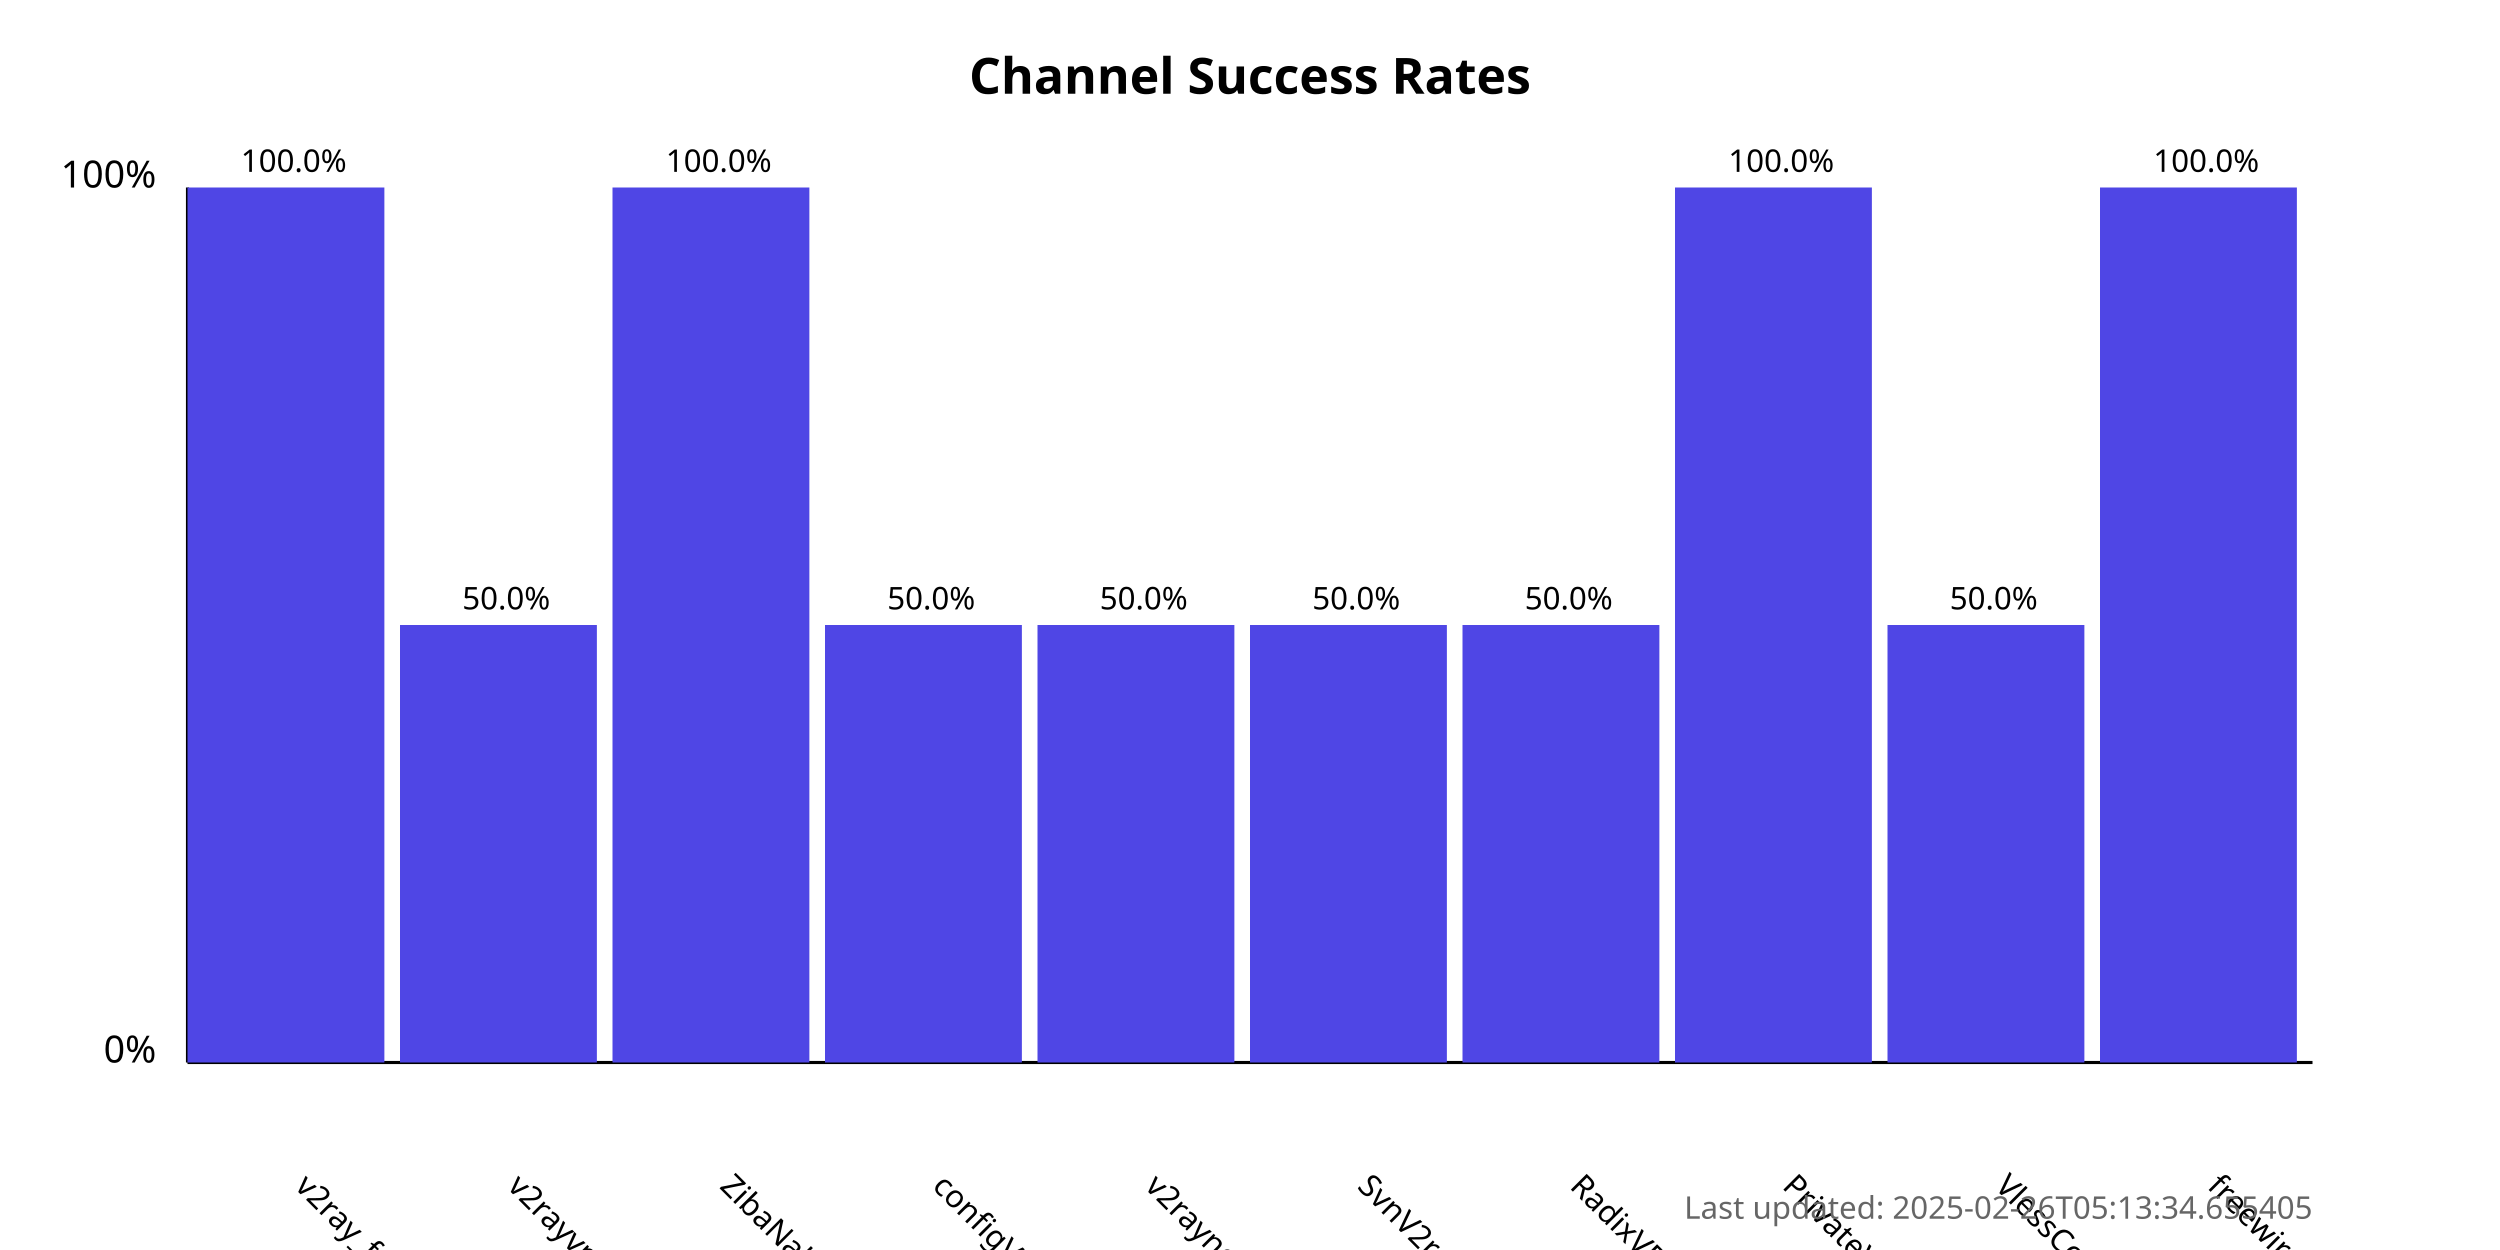
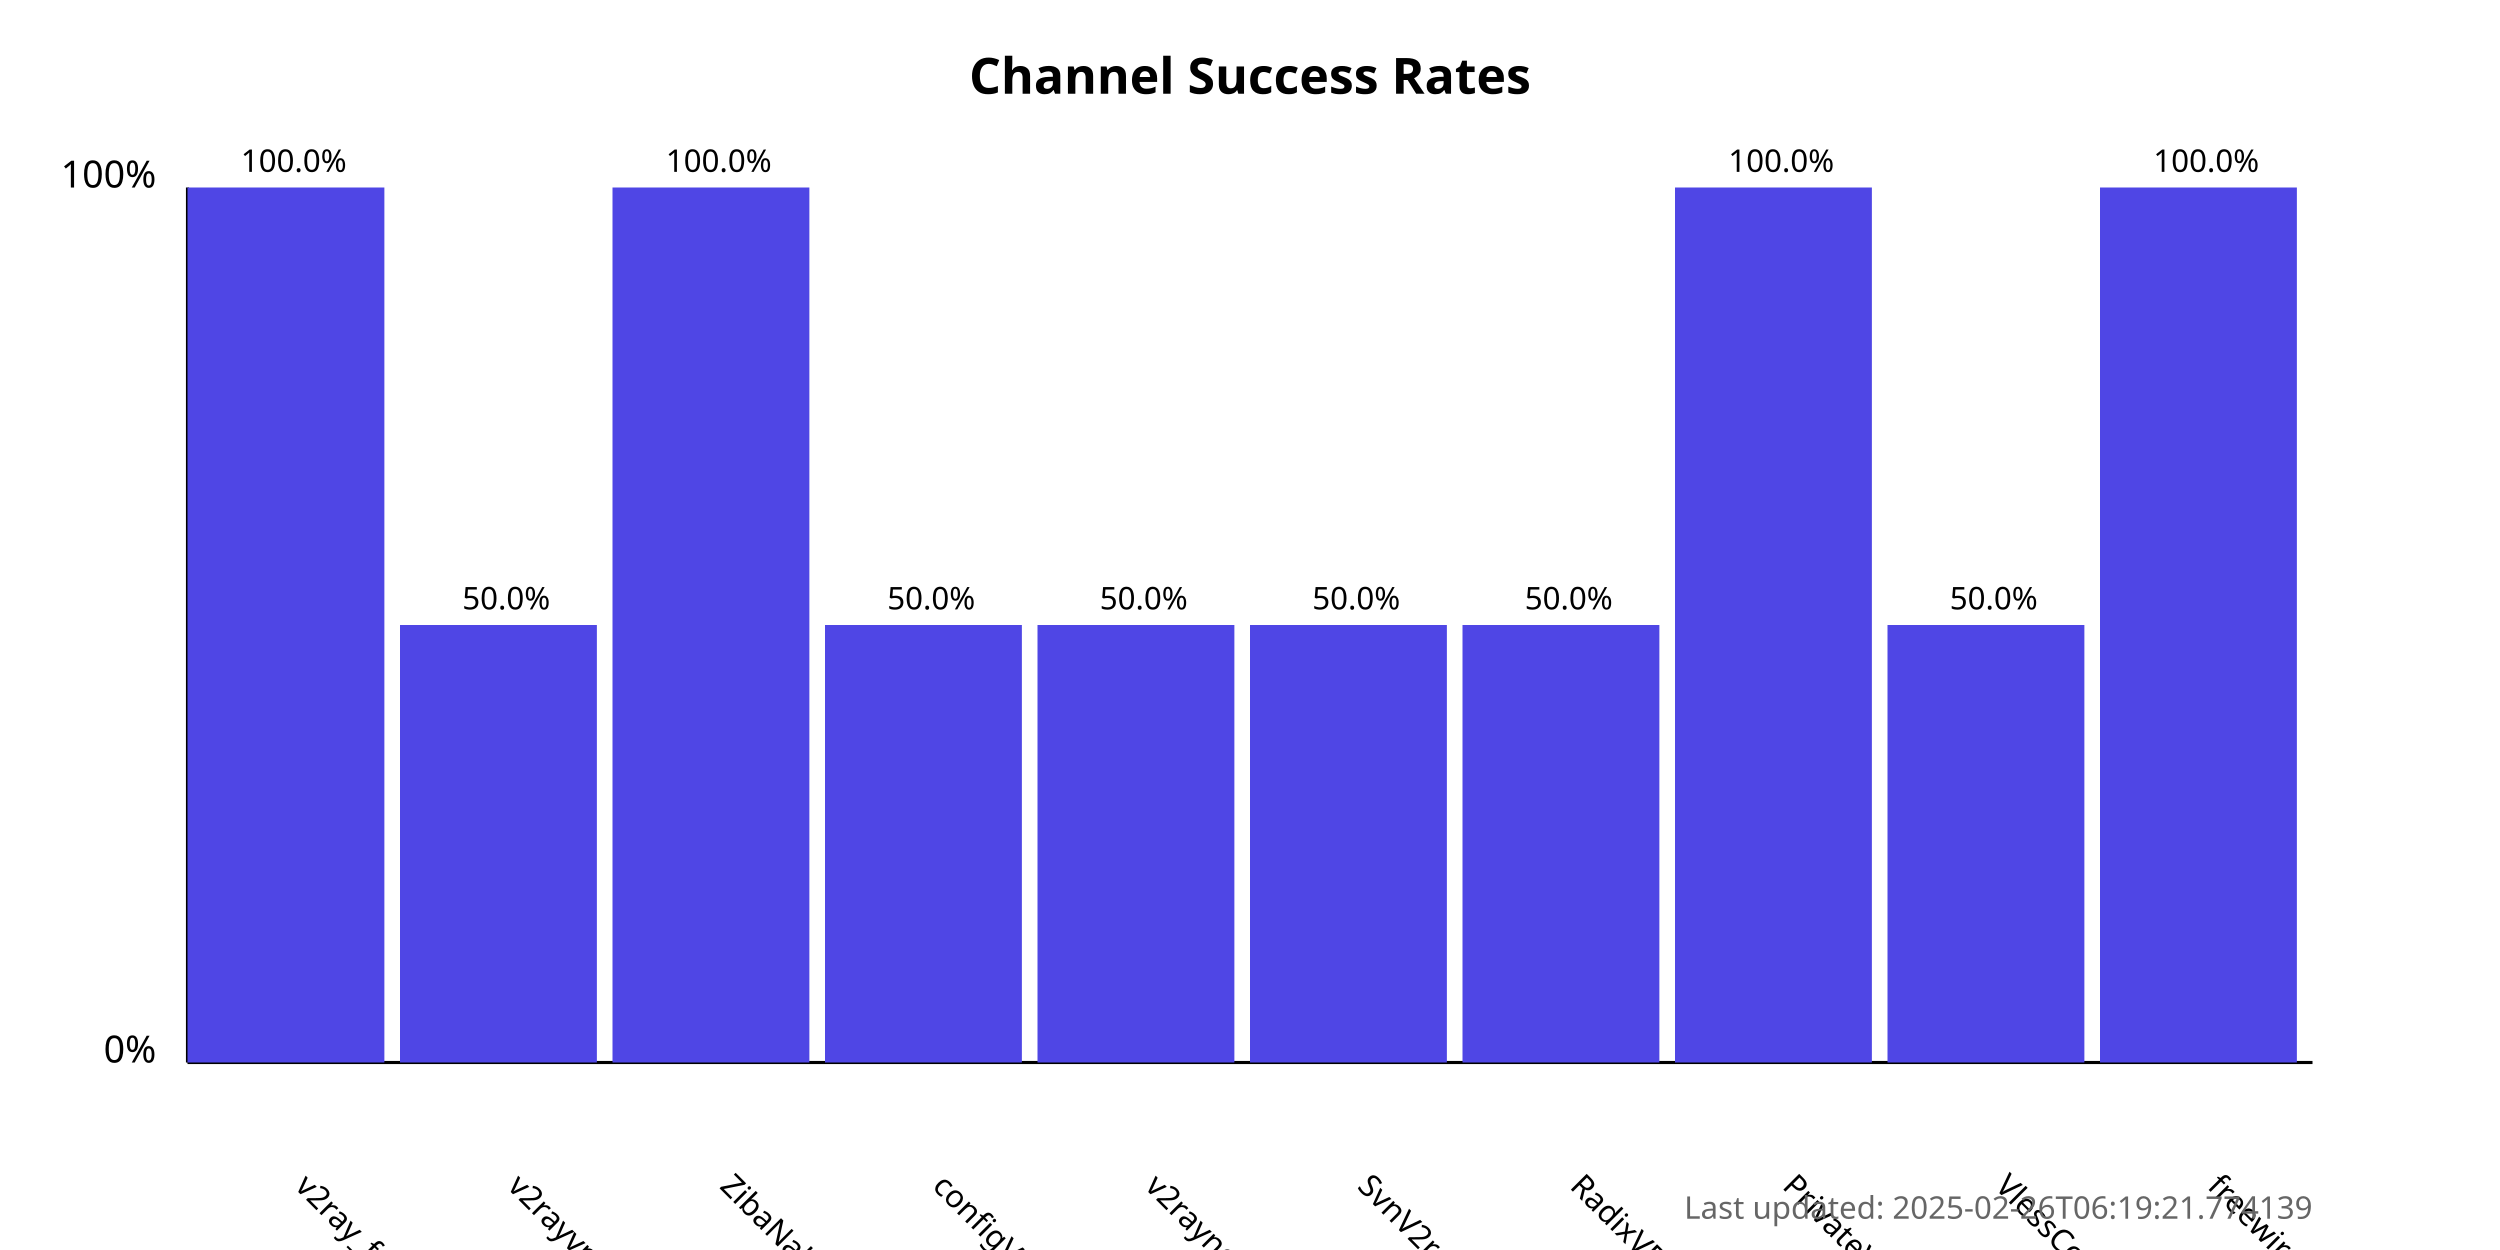
<svg xmlns="http://www.w3.org/2000/svg" width="800" height="400">
  <style>
            .chart-title { font: bold 16px sans-serif; }
            .axis-label { font: 12px sans-serif; }
            .tick-label { font: 10px sans-serif; }
            .bar { fill: #4f46e5; }
            .bar:hover { fill: #6366f1; }
            .timestamp { font: 10px sans-serif; fill: #666; }
        </style>
  <text x="400.0" y="30" text-anchor="middle" class="chart-title">
            Channel Success Rates
        </text>
  <line x1="60" y1="340" x2="60" y2="60" stroke="black" stroke-width="1" />
  <line x1="60" y1="340" x2="740" y2="340" stroke="black" stroke-width="1" />
  <text x="50" y="340" text-anchor="end" class="axis-label">0%</text>
  <text x="50" y="60" text-anchor="end" class="axis-label">100%</text>
  <g>
    <rect x="60" y="60.0" width="63.0" height="280.0" class="bar" />
    <text x="94.0" y="380" transform="rotate(45, 94.0, 380)" text-anchor="start" class="tick-label">
                v2ray_free_conf
            </text>
    <text x="94.0" y="55.0" text-anchor="middle" class="tick-label">
                100.0%
            </text>
  </g>
  <g>
    <rect x="128.0" y="200.0" width="63.0" height="140.0" class="bar" />
    <text x="162.0" y="380" transform="rotate(45, 162.0, 380)" text-anchor="start" class="tick-label">
                v2rayvpno
            </text>
    <text x="162.0" y="195.0" text-anchor="middle" class="tick-label">
                50.0%
            </text>
  </g>
  <g>
    <rect x="196.0" y="60.0" width="63.0" height="280.0" class="bar" />
    <text x="230.0" y="380" transform="rotate(45, 230.0, 380)" text-anchor="start" class="tick-label">
                ZibaNabz
            </text>
    <text x="230.0" y="55.0" text-anchor="middle" class="tick-label">
                100.0%
            </text>
  </g>
  <g>
    <rect x="264.0" y="200.0" width="63.0" height="140.0" class="bar" />
    <text x="298.0" y="380" transform="rotate(45, 298.0, 380)" text-anchor="start" class="tick-label">
                configV2rayForFree
            </text>
    <text x="298.0" y="195.0" text-anchor="middle" class="tick-label">
                50.0%
            </text>
  </g>
  <g>
    <rect x="332.0" y="200.0" width="63.0" height="140.0" class="bar" />
    <text x="366.0" y="380" transform="rotate(45, 366.0, 380)" text-anchor="start" class="tick-label">
                v2rayngvpn
            </text>
    <text x="366.0" y="195.0" text-anchor="middle" class="tick-label">
                50.0%
            </text>
  </g>
  <g>
    <rect x="400.0" y="200.0" width="63.0" height="140.0" class="bar" />
    <text x="434.0" y="380" transform="rotate(45, 434.0, 380)" text-anchor="start" class="tick-label">
                SvnV2ray
            </text>
    <text x="434.0" y="195.0" text-anchor="middle" class="tick-label">
                50.0%
            </text>
  </g>
  <g>
    <rect x="468.0" y="200.0" width="63.0" height="140.0" class="bar" />
    <text x="502.0" y="380" transform="rotate(45, 502.0, 380)" text-anchor="start" class="tick-label">
                RadixVPN
            </text>
    <text x="502.0" y="195.0" text-anchor="middle" class="tick-label">
                50.0%
            </text>
  </g>
  <g>
    <rect x="536.0" y="60.0" width="63.0" height="280.0" class="bar" />
    <text x="570.0" y="380" transform="rotate(45, 570.0, 380)" text-anchor="start" class="tick-label">
                PrivateVPNs
            </text>
    <text x="570.0" y="55.0" text-anchor="middle" class="tick-label">
                100.0%
            </text>
  </g>
  <g>
    <rect x="604.0" y="200.0" width="63.0" height="140.0" class="bar" />
    <text x="638.0" y="380" transform="rotate(45, 638.0, 380)" text-anchor="start" class="tick-label">
                VlessConfig
            </text>
    <text x="638.0" y="195.0" text-anchor="middle" class="tick-label">
                50.0%
            </text>
  </g>
  <g>
    <rect x="672.0" y="60.0" width="63.0" height="280.0" class="bar" />
    <text x="706.0" y="380" transform="rotate(45, 706.0, 380)" text-anchor="start" class="tick-label">
                freewireguard
            </text>
    <text x="706.0" y="55.0" text-anchor="middle" class="tick-label">
                100.0%
            </text>
  </g>
  <text x="740" y="390" text-anchor="end" class="timestamp">
-             Last updated: 2025-02-26T05:13:34.655405
+             Last updated: 2025-02-26T06:19:21.774139
        </text>
</svg>
